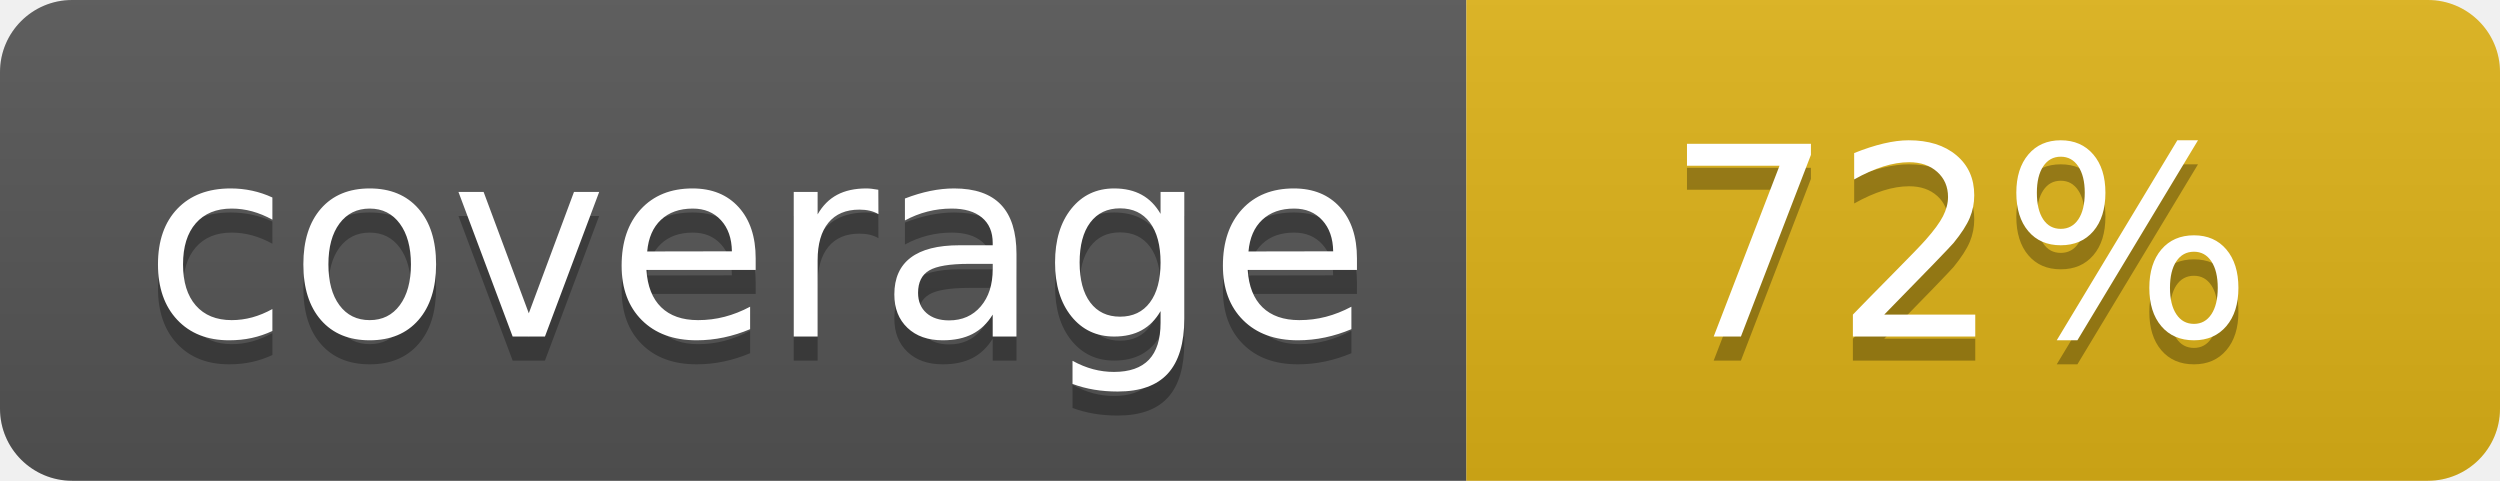
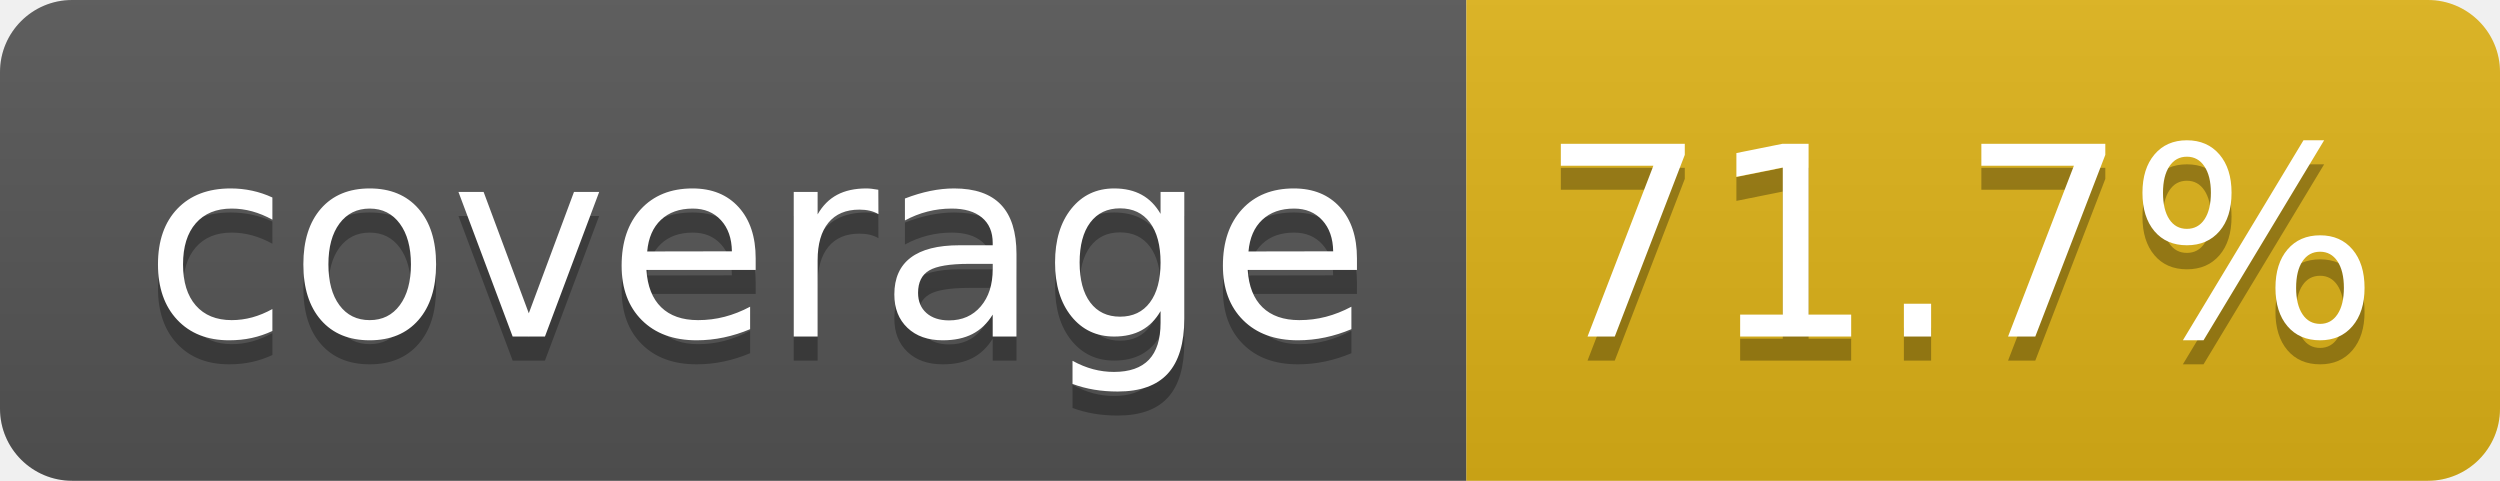
- <svg xmlns="http://www.w3.org/2000/svg" width="104" height="20" role="img" aria-label="coverage: 72%">
+ <svg xmlns="http://www.w3.org/2000/svg" width="104" height="20" role="img" aria-label="coverage: 71.7%">
  <linearGradient id="s" x2="0" y2="100%">
    <stop offset="0" stop-color="#bbb" stop-opacity=".1" />
    <stop offset="1" stop-opacity=".1" />
  </linearGradient>
  <clipPath id="r">
    <rect width="104" height="20" rx="3" fill="#fff" />
  </clipPath>
  <g clip-path="url(#r)">
    <rect width="61" height="20" fill="#555" />
    <rect x="61" width="43" height="20" fill="#dfb317" />
    <rect width="104" height="20" fill="url(#s)" />
  </g>
  <g fill="#fff" text-anchor="middle" font-family="Verdana,Geneva,DejaVu Sans,sans-serif" text-rendering="geometricPrecision" font-size="110">
    <text aria-hidden="true" x="315" y="150" fill="#010101" fill-opacity=".3" transform="scale(.1)" textLength="510">coverage</text>
    <text x="315" y="140" transform="scale(.1)" fill="#fff" textLength="510">coverage</text>
-     <text aria-hidden="true" x="815" y="150" fill="#010101" fill-opacity=".3" transform="scale(.1)" textLength="250">72%</text>
-     <text x="815" y="140" transform="scale(.1)" fill="#fff" textLength="250">72%</text>
+     <text aria-hidden="true" x="815" y="150" fill="#010101" fill-opacity=".3" transform="scale(.1)" textLength="330">71.7%</text>
+     <text x="815" y="140" transform="scale(.1)" fill="#fff" textLength="330">71.7%</text>
  </g>
</svg>
